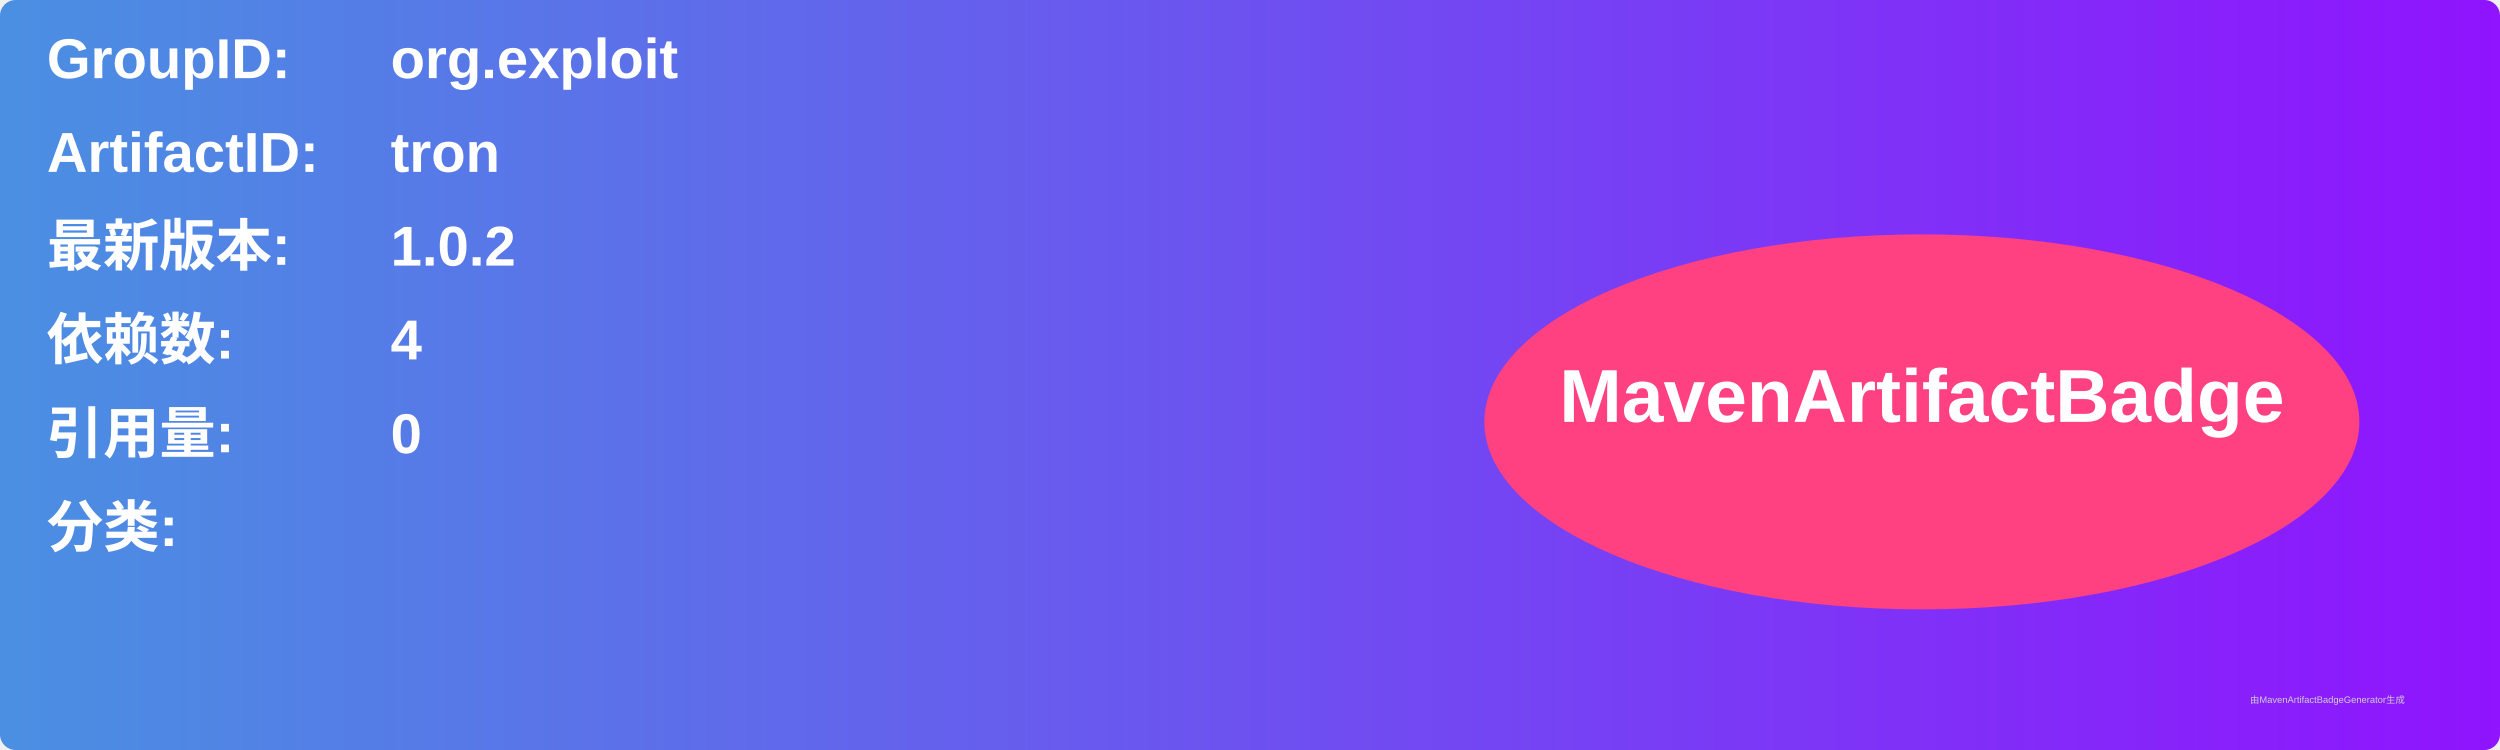
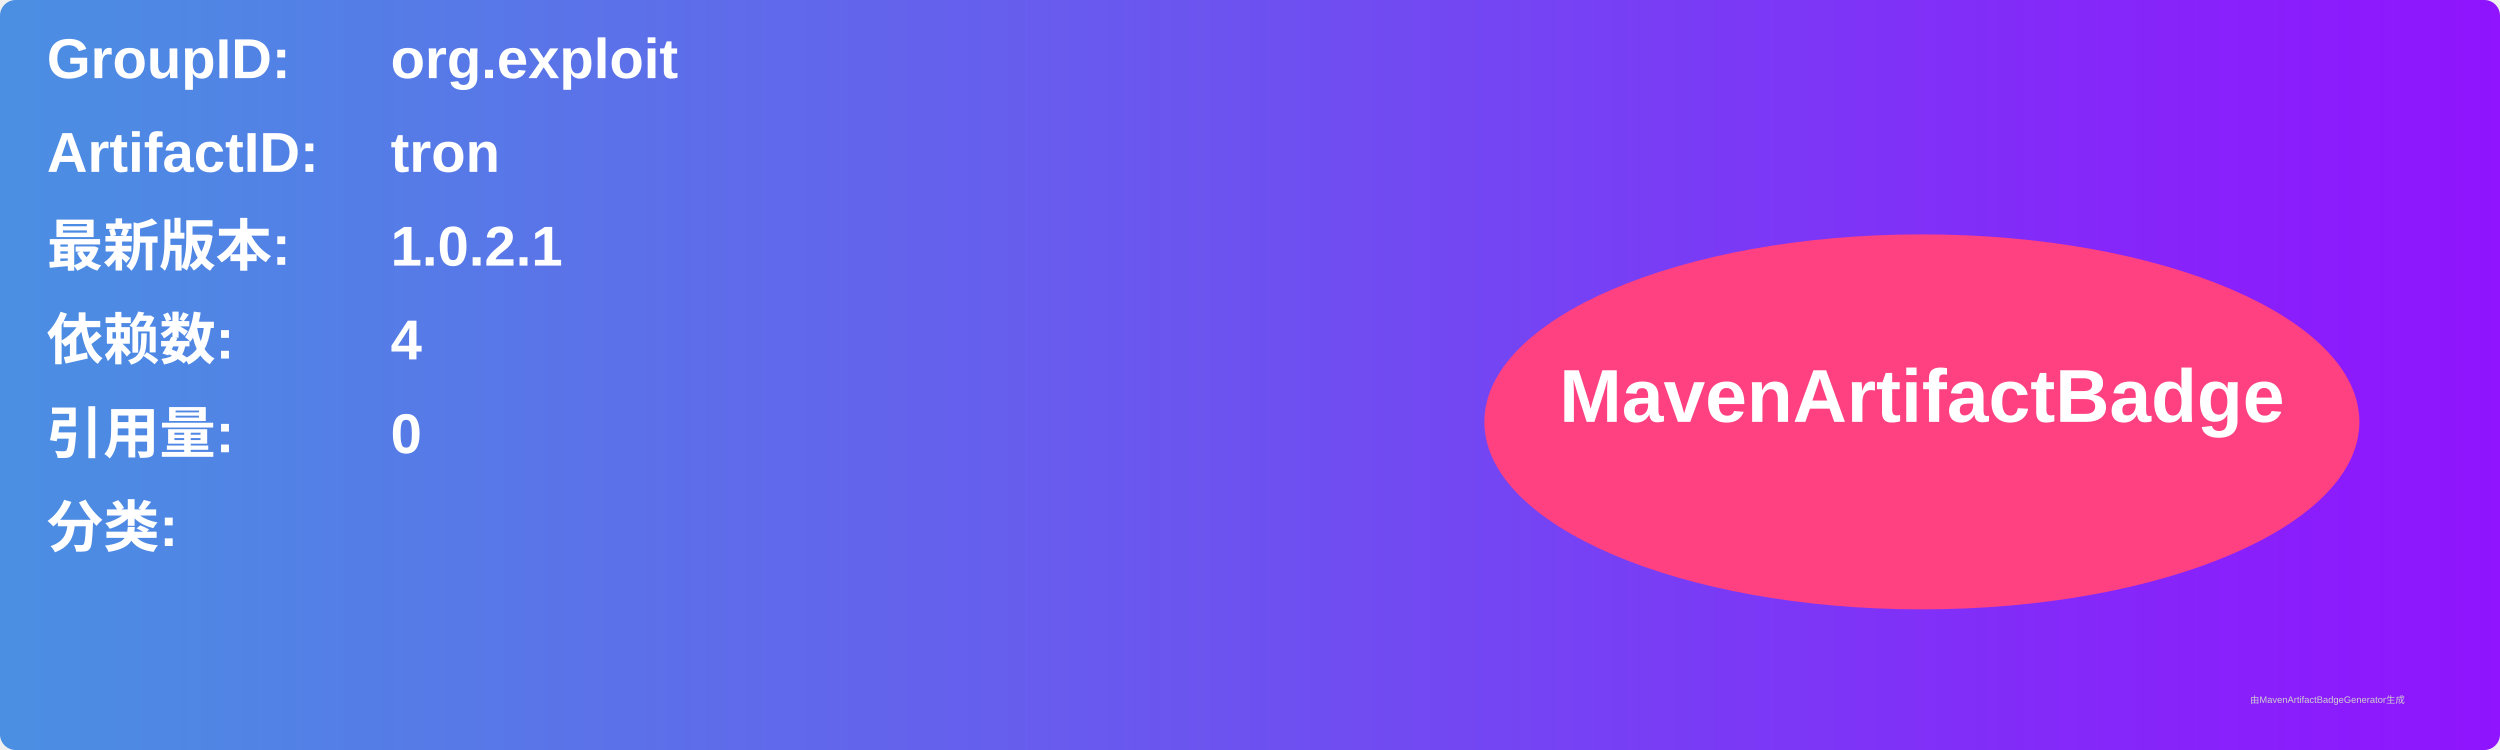
<svg xmlns="http://www.w3.org/2000/svg" width="800" height="240" viewBox="0 0 800 240">
  <linearGradient id="grad" x1="0%" y1="0%" x2="100%" y2="0%">
    <stop offset="0%" stop-color="#4a90e2" />
    <stop offset="100%" stop-color="#9013fe" />
  </linearGradient>
  <rect width="100%" height="100%" rx="5" ry="5" fill="url(#grad)" />
  <g transform="translate(15, 15)">
    <text x="0" y="10" font-family="Arial" font-size="18" fill="white" font-weight="bold" width="260">GroupID:</text>
    <text x="110" y="10" font-family="Arial" font-size="18" fill="white" font-weight="bold" width="460">org.exploit</text>
    <text x="0" y="40" font-family="Arial" font-size="18" fill="white" font-weight="bold" width="260">ArtifactID:</text>
    <text x="110" y="40" font-family="Arial" font-size="18" fill="white" font-weight="bold" width="460">tron</text>
    <text x="0" y="70" font-family="Arial" font-size="18" fill="white" font-weight="bold">最新版本:</text>
    <text x="110" y="70" font-family="Arial" font-size="18" fill="white" font-weight="bold">
-       <tspan font-weight="bold">1.0.2</tspan>
+       <tspan font-weight="bold">1.0.2.1</tspan>
    </text>
    <text x="0" y="100" font-family="Arial" font-size="18" fill="white" font-weight="bold">依赖数: </text>
    <text x="110" y="100" font-family="Arial" font-size="18" fill="white">
      <tspan font-weight="bold">4</tspan>
    </text>
    <text x="0" y="130" font-family="Arial" font-size="18" fill="white" font-weight="bold">引用量: </text>
    <text x="110" y="130" font-family="Arial" font-size="18" fill="white">
      <tspan font-weight="bold">0</tspan>
    </text>
    <text x="0" y="160" font-family="Arial" font-size="18" fill="white" font-weight="bold">分类:</text>
    <text x="10" y="190" font-family="Arial" font-size="10" fill="white">
      <tspan font-weight="bold" />
    </text>
    <ellipse cx="600" cy="120" rx="140" ry="60" fill="#ff4081" />
    <text x="600" y="120" text-anchor="middle" font-family="Arial" font-size="24" fill="white" font-weight="bold">MavenArtifactBadge</text>
  </g>
  <text x="720" y="225" font-family="Arial" font-size="3" fill="#d0d0d0">由MavenArtifactBadgeGenerator生成</text>
</svg>
